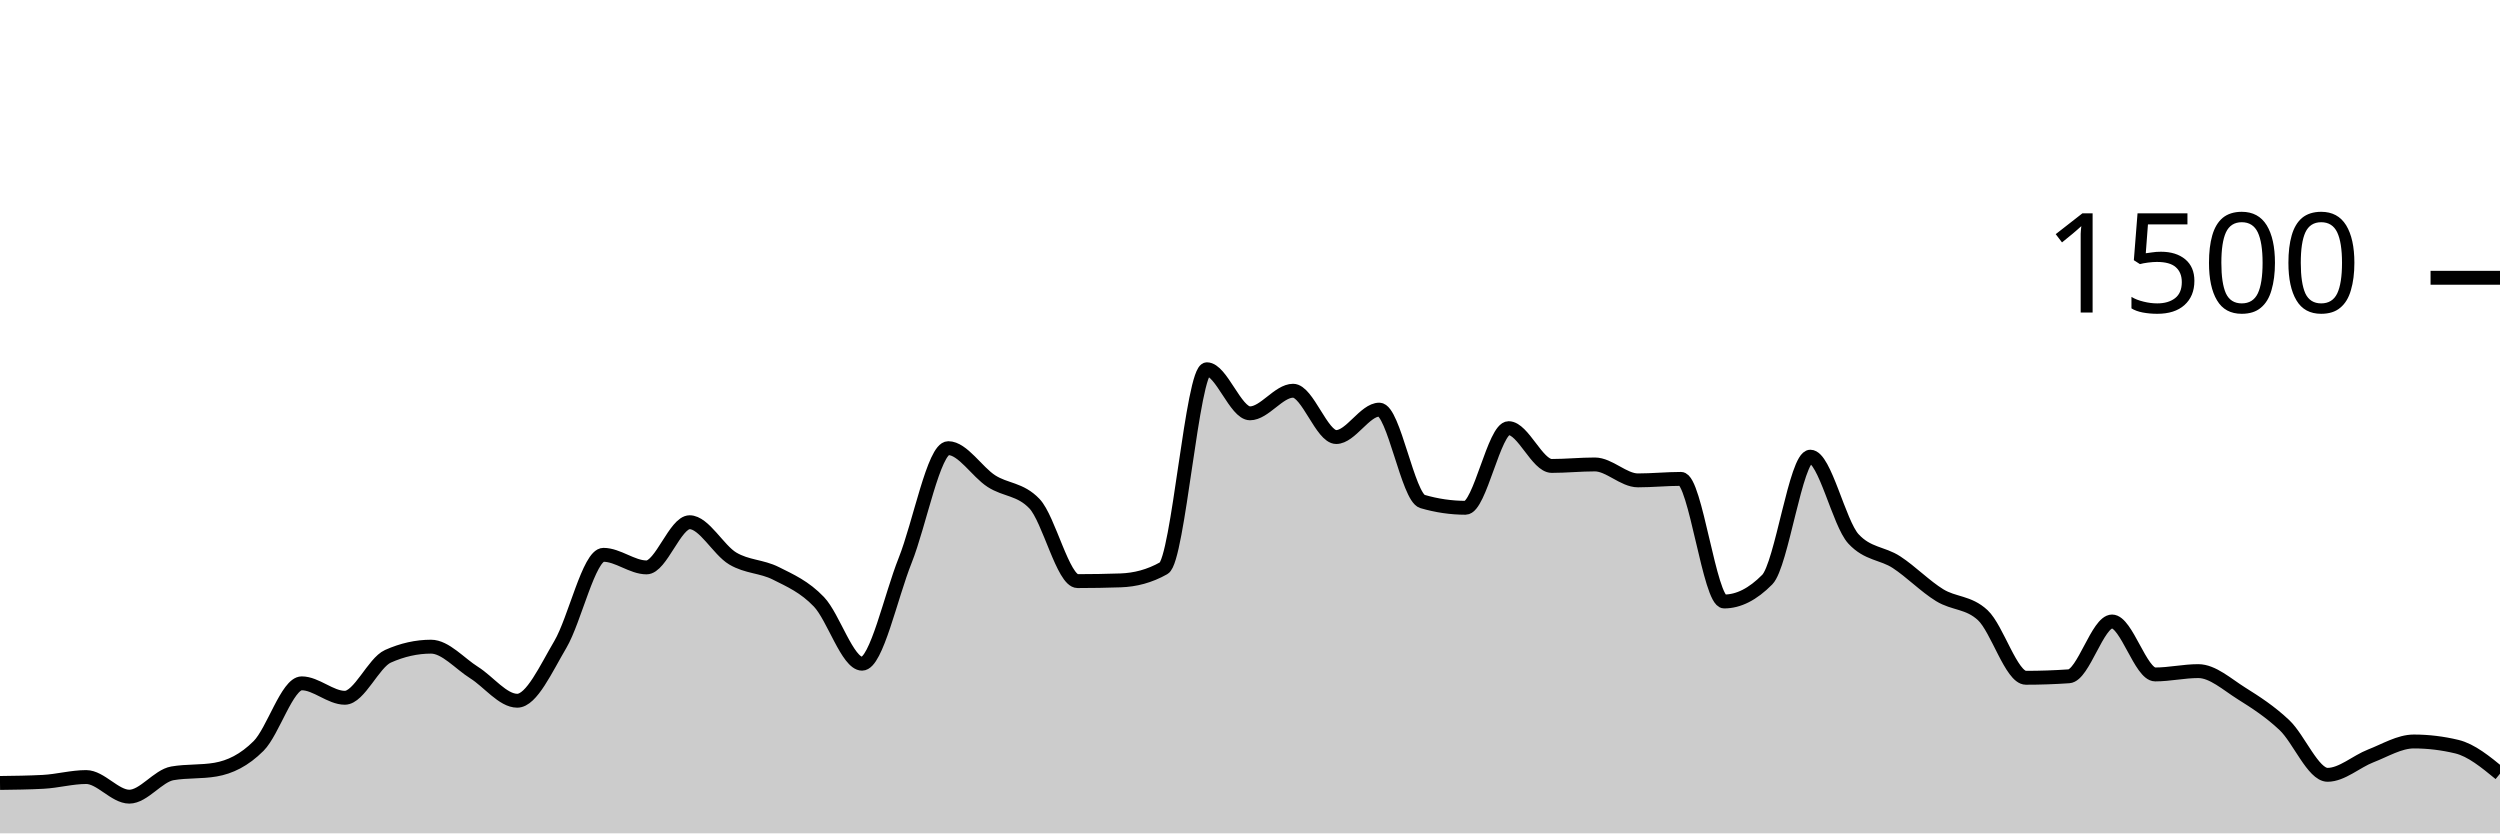
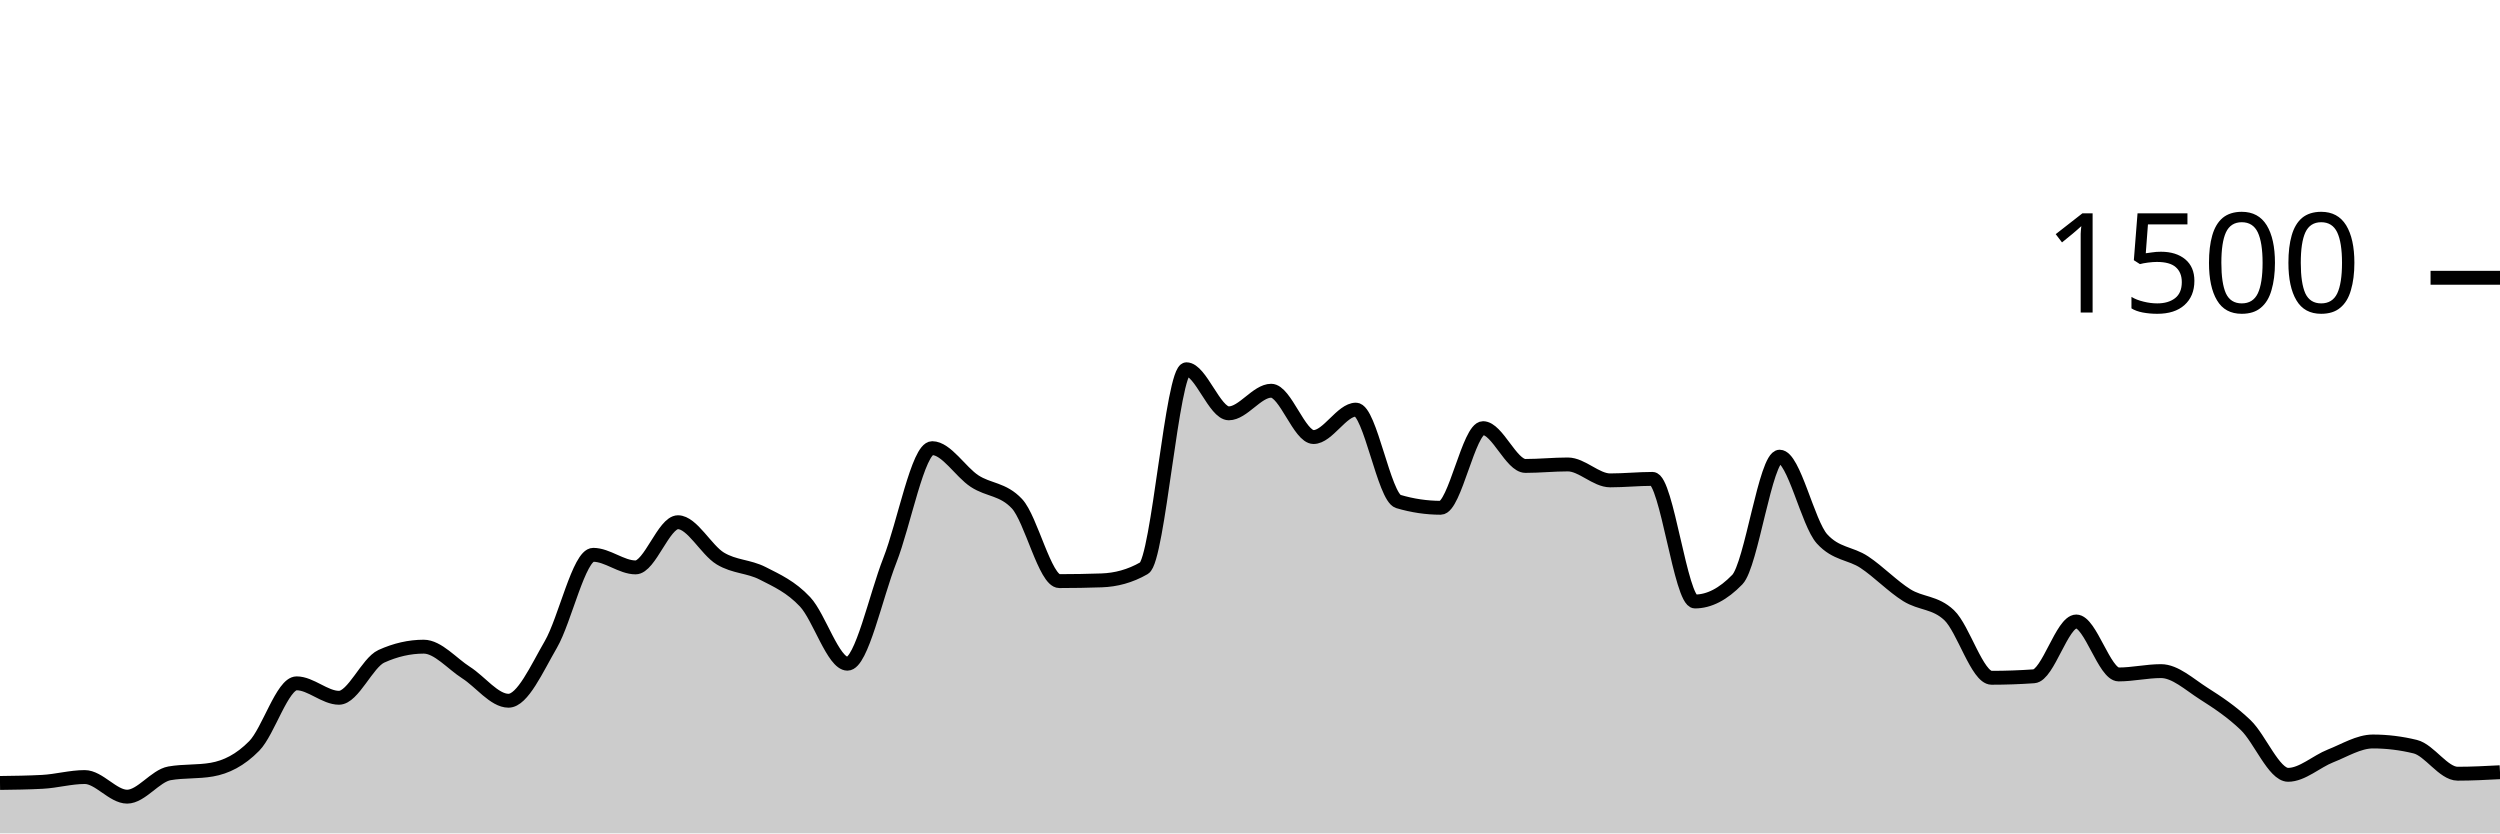
<svg xmlns="http://www.w3.org/2000/svg" viewBox="0 0 180 60">
  <g transform="translate(0,20)">
-     <path class="area" fill="rgba(0, 0, 0, 0.2)" d="M0,36.373C1.034,36.36,2.069,36.347,3.103,36.293C4.138,36.24,5.172,35.947,6.207,35.947C7.241,35.947,8.276,37.36,9.31,37.36C10.345,37.36,11.379,35.858,12.414,35.68C13.448,35.502,14.483,35.591,15.517,35.413C16.552,35.236,17.586,34.742,18.621,33.707C19.655,32.671,20.69,29.2,21.724,29.2C22.759,29.2,23.793,30.24,24.828,30.24C25.862,30.24,26.897,27.716,27.931,27.253C28.966,26.791,30,26.56,31.034,26.56C32.069,26.56,33.103,27.778,34.138,28.427C35.172,29.076,36.207,30.453,37.241,30.453C38.276,30.453,39.31,28.151,40.345,26.4C41.379,24.649,42.414,19.947,43.448,19.947C44.483,19.947,45.517,20.853,46.552,20.853C47.586,20.853,48.621,17.6,49.655,17.6C50.69,17.6,51.724,19.6,52.759,20.213C53.793,20.827,54.828,20.76,55.862,21.28C56.897,21.8,57.931,22.249,58.966,23.333C60,24.418,61.034,27.787,62.069,27.787C63.103,27.787,64.138,22.933,65.172,20.347C66.207,17.76,67.241,12.267,68.276,12.267C69.31,12.267,70.345,13.973,71.379,14.64C72.414,15.307,73.448,15.182,74.483,16.267C75.517,17.351,76.552,21.84,77.586,21.84C78.621,21.84,79.655,21.822,80.69,21.787C81.724,21.751,82.759,21.493,83.793,20.907C84.828,20.32,85.862,6.587,86.897,6.587C87.931,6.587,88.966,9.76,90,9.76C91.034,9.76,92.069,8.133,93.103,8.133C94.138,8.133,95.172,11.467,96.207,11.467C97.241,11.467,98.276,9.493,99.31,9.493C100.345,9.493,101.379,15.804,102.414,16.107C103.448,16.409,104.483,16.56,105.517,16.56C106.552,16.56,107.586,10.827,108.621,10.827C109.655,10.827,110.69,13.547,111.724,13.547C112.759,13.547,113.793,13.44,114.828,13.44C115.862,13.44,116.897,14.587,117.931,14.587C118.966,14.587,120,14.48,121.034,14.48C122.069,14.48,123.103,23.307,124.138,23.307C125.172,23.307,126.207,22.782,127.241,21.733C128.276,20.684,129.31,12.88,130.345,12.88C131.379,12.88,132.414,17.68,133.448,18.8C134.483,19.92,135.517,19.804,136.552,20.48C137.586,21.156,138.621,22.218,139.655,22.853C140.69,23.489,141.724,23.333,142.759,24.293C143.793,25.253,144.828,28.8,145.862,28.8C146.897,28.8,147.931,28.764,148.966,28.693C150,28.622,151.034,24.747,152.069,24.747C153.103,24.747,154.138,28.56,155.172,28.56C156.207,28.56,157.241,28.32,158.276,28.32C159.31,28.32,160.345,29.271,161.379,29.92C162.414,30.569,163.448,31.236,164.483,32.213C165.517,33.191,166.552,35.787,167.586,35.787C168.621,35.787,169.655,34.827,170.69,34.427C171.724,34.027,172.759,33.387,173.793,33.387C174.828,33.387,175.862,33.511,176.897,33.76C177.931,34.009,178.966,34.858,180,35.707L180,40C178.966,40,177.931,40,176.897,40C175.862,40,174.828,40,173.793,40C172.759,40,171.724,40,170.69,40C169.655,40,168.621,40,167.586,40C166.552,40,165.517,40,164.483,40C163.448,40,162.414,40,161.379,40C160.345,40,159.31,40,158.276,40C157.241,40,156.207,40,155.172,40C154.138,40,153.103,40,152.069,40C151.034,40,150,40,148.966,40C147.931,40,146.897,40,145.862,40C144.828,40,143.793,40,142.759,40C141.724,40,140.69,40,139.655,40C138.621,40,137.586,40,136.552,40C135.517,40,134.483,40,133.448,40C132.414,40,131.379,40,130.345,40C129.31,40,128.276,40,127.241,40C126.207,40,125.172,40,124.138,40C123.103,40,122.069,40,121.034,40C120,40,118.966,40,117.931,40C116.897,40,115.862,40,114.828,40C113.793,40,112.759,40,111.724,40C110.69,40,109.655,40,108.621,40C107.586,40,106.552,40,105.517,40C104.483,40,103.448,40,102.414,40C101.379,40,100.345,40,99.31,40C98.276,40,97.241,40,96.207,40C95.172,40,94.138,40,93.103,40C92.069,40,91.034,40,90,40C88.966,40,87.931,40,86.897,40C85.862,40,84.828,40,83.793,40C82.759,40,81.724,40,80.69,40C79.655,40,78.621,40,77.586,40C76.552,40,75.517,40,74.483,40C73.448,40,72.414,40,71.379,40C70.345,40,69.31,40,68.276,40C67.241,40,66.207,40,65.172,40C64.138,40,63.103,40,62.069,40C61.034,40,60,40,58.966,40C57.931,40,56.897,40,55.862,40C54.828,40,53.793,40,52.759,40C51.724,40,50.69,40,49.655,40C48.621,40,47.586,40,46.552,40C45.517,40,44.483,40,43.448,40C42.414,40,41.379,40,40.345,40C39.31,40,38.276,40,37.241,40C36.207,40,35.172,40,34.138,40C33.103,40,32.069,40,31.034,40C30,40,28.966,40,27.931,40C26.897,40,25.862,40,24.828,40C23.793,40,22.759,40,21.724,40C20.69,40,19.655,40,18.621,40C17.586,40,16.552,40,15.517,40C14.483,40,13.448,40,12.414,40C11.379,40,10.345,40,9.31,40C8.276,40,7.241,40,6.207,40C5.172,40,4.138,40,3.103,40C2.069,40,1.034,40,0,40Z" />
-     <path class="line" stroke="black" fill="none" d="M0,36.373C1.034,36.36,2.069,36.347,3.103,36.293C4.138,36.24,5.172,35.947,6.207,35.947C7.241,35.947,8.276,37.36,9.31,37.36C10.345,37.36,11.379,35.858,12.414,35.68C13.448,35.502,14.483,35.591,15.517,35.413C16.552,35.236,17.586,34.742,18.621,33.707C19.655,32.671,20.69,29.2,21.724,29.2C22.759,29.2,23.793,30.24,24.828,30.24C25.862,30.24,26.897,27.716,27.931,27.253C28.966,26.791,30,26.56,31.034,26.56C32.069,26.56,33.103,27.778,34.138,28.427C35.172,29.076,36.207,30.453,37.241,30.453C38.276,30.453,39.31,28.151,40.345,26.4C41.379,24.649,42.414,19.947,43.448,19.947C44.483,19.947,45.517,20.853,46.552,20.853C47.586,20.853,48.621,17.6,49.655,17.6C50.69,17.6,51.724,19.6,52.759,20.213C53.793,20.827,54.828,20.76,55.862,21.28C56.897,21.8,57.931,22.249,58.966,23.333C60,24.418,61.034,27.787,62.069,27.787C63.103,27.787,64.138,22.933,65.172,20.347C66.207,17.76,67.241,12.267,68.276,12.267C69.31,12.267,70.345,13.973,71.379,14.64C72.414,15.307,73.448,15.182,74.483,16.267C75.517,17.351,76.552,21.84,77.586,21.84C78.621,21.84,79.655,21.822,80.69,21.787C81.724,21.751,82.759,21.493,83.793,20.907C84.828,20.32,85.862,6.587,86.897,6.587C87.931,6.587,88.966,9.76,90,9.76C91.034,9.76,92.069,8.133,93.103,8.133C94.138,8.133,95.172,11.467,96.207,11.467C97.241,11.467,98.276,9.493,99.31,9.493C100.345,9.493,101.379,15.804,102.414,16.107C103.448,16.409,104.483,16.56,105.517,16.56C106.552,16.56,107.586,10.827,108.621,10.827C109.655,10.827,110.69,13.547,111.724,13.547C112.759,13.547,113.793,13.44,114.828,13.44C115.862,13.44,116.897,14.587,117.931,14.587C118.966,14.587,120,14.48,121.034,14.48C122.069,14.48,123.103,23.307,124.138,23.307C125.172,23.307,126.207,22.782,127.241,21.733C128.276,20.684,129.31,12.88,130.345,12.88C131.379,12.88,132.414,17.68,133.448,18.8C134.483,19.92,135.517,19.804,136.552,20.48C137.586,21.156,138.621,22.218,139.655,22.853C140.69,23.489,141.724,23.333,142.759,24.293C143.793,25.253,144.828,28.8,145.862,28.8C146.897,28.8,147.931,28.764,148.966,28.693C150,28.622,151.034,24.747,152.069,24.747C153.103,24.747,154.138,28.56,155.172,28.56C156.207,28.56,157.241,28.32,158.276,28.32C159.31,28.32,160.345,29.271,161.379,29.92C162.414,30.569,163.448,31.236,164.483,32.213C165.517,33.191,166.552,35.787,167.586,35.787C168.621,35.787,169.655,34.827,170.69,34.427C171.724,34.027,172.759,33.387,173.793,33.387C174.828,33.387,175.862,33.511,176.897,33.76C177.931,34.009,178.966,34.858,180,35.707" />
+     <path class="area" fill="rgba(0, 0, 0, 0.2)" d="M0,36.373C1.017,36.36,2.034,36.347,3.051,36.293C4.068,36.24,5.085,35.947,6.102,35.947C7.119,35.947,8.136,37.36,9.153,37.36C10.169,37.36,11.186,35.858,12.203,35.68C13.22,35.502,14.237,35.591,15.254,35.413C16.271,35.236,17.288,34.742,18.305,33.707C19.322,32.671,20.339,29.2,21.356,29.2C22.373,29.2,23.39,30.24,24.407,30.24C25.424,30.24,26.441,27.716,27.458,27.253C28.475,26.791,29.492,26.56,30.508,26.56C31.525,26.56,32.542,27.778,33.559,28.427C34.576,29.076,35.593,30.453,36.61,30.453C37.627,30.453,38.644,28.151,39.661,26.4C40.678,24.649,41.695,19.947,42.712,19.947C43.729,19.947,44.746,20.853,45.763,20.853C46.78,20.853,47.797,17.6,48.814,17.6C49.831,17.6,50.847,19.6,51.864,20.213C52.881,20.827,53.898,20.76,54.915,21.28C55.932,21.8,56.949,22.249,57.966,23.333C58.983,24.418,60,27.787,61.017,27.787C62.034,27.787,63.051,22.933,64.068,20.347C65.085,17.76,66.102,12.267,67.119,12.267C68.136,12.267,69.153,13.973,70.169,14.64C71.186,15.307,72.203,15.182,73.22,16.267C74.237,17.351,75.254,21.84,76.271,21.84C77.288,21.84,78.305,21.822,79.322,21.787C80.339,21.751,81.356,21.493,82.373,20.907C83.39,20.32,84.407,6.587,85.424,6.587C86.441,6.587,87.458,9.76,88.475,9.76C89.492,9.76,90.508,8.133,91.525,8.133C92.542,8.133,93.559,11.467,94.576,11.467C95.593,11.467,96.61,9.493,97.627,9.493C98.644,9.493,99.661,15.804,100.678,16.107C101.695,16.409,102.712,16.56,103.729,16.56C104.746,16.56,105.763,10.827,106.78,10.827C107.797,10.827,108.814,13.547,109.831,13.547C110.847,13.547,111.864,13.44,112.881,13.44C113.898,13.44,114.915,14.587,115.932,14.587C116.949,14.587,117.966,14.48,118.983,14.48C120,14.48,121.017,23.307,122.034,23.307C123.051,23.307,124.068,22.782,125.085,21.733C126.102,20.684,127.119,12.88,128.136,12.88C129.153,12.88,130.169,17.68,131.186,18.8C132.203,19.92,133.22,19.804,134.237,20.48C135.254,21.156,136.271,22.218,137.288,22.853C138.305,23.489,139.322,23.333,140.339,24.293C141.356,25.253,142.373,28.8,143.39,28.8C144.407,28.8,145.424,28.764,146.441,28.693C147.458,28.622,148.475,24.747,149.492,24.747C150.508,24.747,151.525,28.56,152.542,28.56C153.559,28.56,154.576,28.32,155.593,28.32C156.61,28.32,157.627,29.271,158.644,29.92C159.661,30.569,160.678,31.236,161.695,32.213C162.712,33.191,163.729,35.787,164.746,35.787C165.763,35.787,166.78,34.827,167.797,34.427C168.814,34.027,169.831,33.387,170.847,33.387C171.864,33.387,172.881,33.511,173.898,33.76C174.915,34.009,175.932,35.707,176.949,35.707C177.966,35.707,178.983,35.653,180,35.6L180,40C178.983,40,177.966,40,176.949,40C175.932,40,174.915,40,173.898,40C172.881,40,171.864,40,170.847,40C169.831,40,168.814,40,167.797,40C166.78,40,165.763,40,164.746,40C163.729,40,162.712,40,161.695,40C160.678,40,159.661,40,158.644,40C157.627,40,156.61,40,155.593,40C154.576,40,153.559,40,152.542,40C151.525,40,150.508,40,149.492,40C148.475,40,147.458,40,146.441,40C145.424,40,144.407,40,143.39,40C142.373,40,141.356,40,140.339,40C139.322,40,138.305,40,137.288,40C136.271,40,135.254,40,134.237,40C133.22,40,132.203,40,131.186,40C130.169,40,129.153,40,128.136,40C127.119,40,126.102,40,125.085,40C124.068,40,123.051,40,122.034,40C121.017,40,120,40,118.983,40C117.966,40,116.949,40,115.932,40C114.915,40,113.898,40,112.881,40C111.864,40,110.847,40,109.831,40C108.814,40,107.797,40,106.78,40C105.763,40,104.746,40,103.729,40C102.712,40,101.695,40,100.678,40C99.661,40,98.644,40,97.627,40C96.61,40,95.593,40,94.576,40C93.559,40,92.542,40,91.525,40C90.508,40,89.492,40,88.475,40C87.458,40,86.441,40,85.424,40C84.407,40,83.39,40,82.373,40C81.356,40,80.339,40,79.322,40C78.305,40,77.288,40,76.271,40C75.254,40,74.237,40,73.22,40C72.203,40,71.186,40,70.169,40C69.153,40,68.136,40,67.119,40C66.102,40,65.085,40,64.068,40C63.051,40,62.034,40,61.017,40C60,40,58.983,40,57.966,40C56.949,40,55.932,40,54.915,40C53.898,40,52.881,40,51.864,40C50.847,40,49.831,40,48.814,40C47.797,40,46.78,40,45.763,40C44.746,40,43.729,40,42.712,40C41.695,40,40.678,40,39.661,40C38.644,40,37.627,40,36.61,40C35.593,40,34.576,40,33.559,40C32.542,40,31.525,40,30.508,40C29.492,40,28.475,40,27.458,40C26.441,40,25.424,40,24.407,40C23.39,40,22.373,40,21.356,40C20.339,40,19.322,40,18.305,40C17.288,40,16.271,40,15.254,40C14.237,40,13.22,40,12.203,40C11.186,40,10.169,40,9.153,40C8.136,40,7.119,40,6.102,40C5.085,40,4.068,40,3.051,40C2.034,40,1.017,40,0,40Z" />
+     <path class="line" stroke="black" fill="none" d="M0,36.373C1.017,36.36,2.034,36.347,3.051,36.293C4.068,36.24,5.085,35.947,6.102,35.947C7.119,35.947,8.136,37.36,9.153,37.36C10.169,37.36,11.186,35.858,12.203,35.68C13.22,35.502,14.237,35.591,15.254,35.413C16.271,35.236,17.288,34.742,18.305,33.707C19.322,32.671,20.339,29.2,21.356,29.2C22.373,29.2,23.39,30.24,24.407,30.24C25.424,30.24,26.441,27.716,27.458,27.253C28.475,26.791,29.492,26.56,30.508,26.56C31.525,26.56,32.542,27.778,33.559,28.427C34.576,29.076,35.593,30.453,36.61,30.453C37.627,30.453,38.644,28.151,39.661,26.4C40.678,24.649,41.695,19.947,42.712,19.947C43.729,19.947,44.746,20.853,45.763,20.853C46.78,20.853,47.797,17.6,48.814,17.6C49.831,17.6,50.847,19.6,51.864,20.213C52.881,20.827,53.898,20.76,54.915,21.28C55.932,21.8,56.949,22.249,57.966,23.333C58.983,24.418,60,27.787,61.017,27.787C62.034,27.787,63.051,22.933,64.068,20.347C65.085,17.76,66.102,12.267,67.119,12.267C68.136,12.267,69.153,13.973,70.169,14.64C71.186,15.307,72.203,15.182,73.22,16.267C74.237,17.351,75.254,21.84,76.271,21.84C77.288,21.84,78.305,21.822,79.322,21.787C80.339,21.751,81.356,21.493,82.373,20.907C83.39,20.32,84.407,6.587,85.424,6.587C86.441,6.587,87.458,9.76,88.475,9.76C89.492,9.76,90.508,8.133,91.525,8.133C92.542,8.133,93.559,11.467,94.576,11.467C95.593,11.467,96.61,9.493,97.627,9.493C98.644,9.493,99.661,15.804,100.678,16.107C101.695,16.409,102.712,16.56,103.729,16.56C104.746,16.56,105.763,10.827,106.78,10.827C107.797,10.827,108.814,13.547,109.831,13.547C110.847,13.547,111.864,13.44,112.881,13.44C113.898,13.44,114.915,14.587,115.932,14.587C116.949,14.587,117.966,14.48,118.983,14.48C120,14.48,121.017,23.307,122.034,23.307C123.051,23.307,124.068,22.782,125.085,21.733C126.102,20.684,127.119,12.88,128.136,12.88C129.153,12.88,130.169,17.68,131.186,18.8C132.203,19.92,133.22,19.804,134.237,20.48C135.254,21.156,136.271,22.218,137.288,22.853C138.305,23.489,139.322,23.333,140.339,24.293C141.356,25.253,142.373,28.8,143.39,28.8C144.407,28.8,145.424,28.764,146.441,28.693C147.458,28.622,148.475,24.747,149.492,24.747C150.508,24.747,151.525,28.56,152.542,28.56C153.559,28.56,154.576,28.32,155.593,28.32C156.61,28.32,157.627,29.271,158.644,29.92C159.661,30.569,160.678,31.236,161.695,32.213C162.712,33.191,163.729,35.787,164.746,35.787C165.763,35.787,166.78,34.827,167.797,34.427C168.814,34.027,169.831,33.387,170.847,33.387C171.864,33.387,172.881,33.511,173.898,33.76C174.915,34.009,175.932,35.707,176.949,35.707C177.966,35.707,178.983,35.653,180,35.6" />
    <path class="axis-ceiling" stroke-width="1" stroke="black" fill="none" d="M175,0L180,0" />
    <text class="axis-ceiling-label" font-family="sans-serif" text-anchor="end" font-size="10px" x="170" y="2.5">1500</text>
  </g>
</svg>
